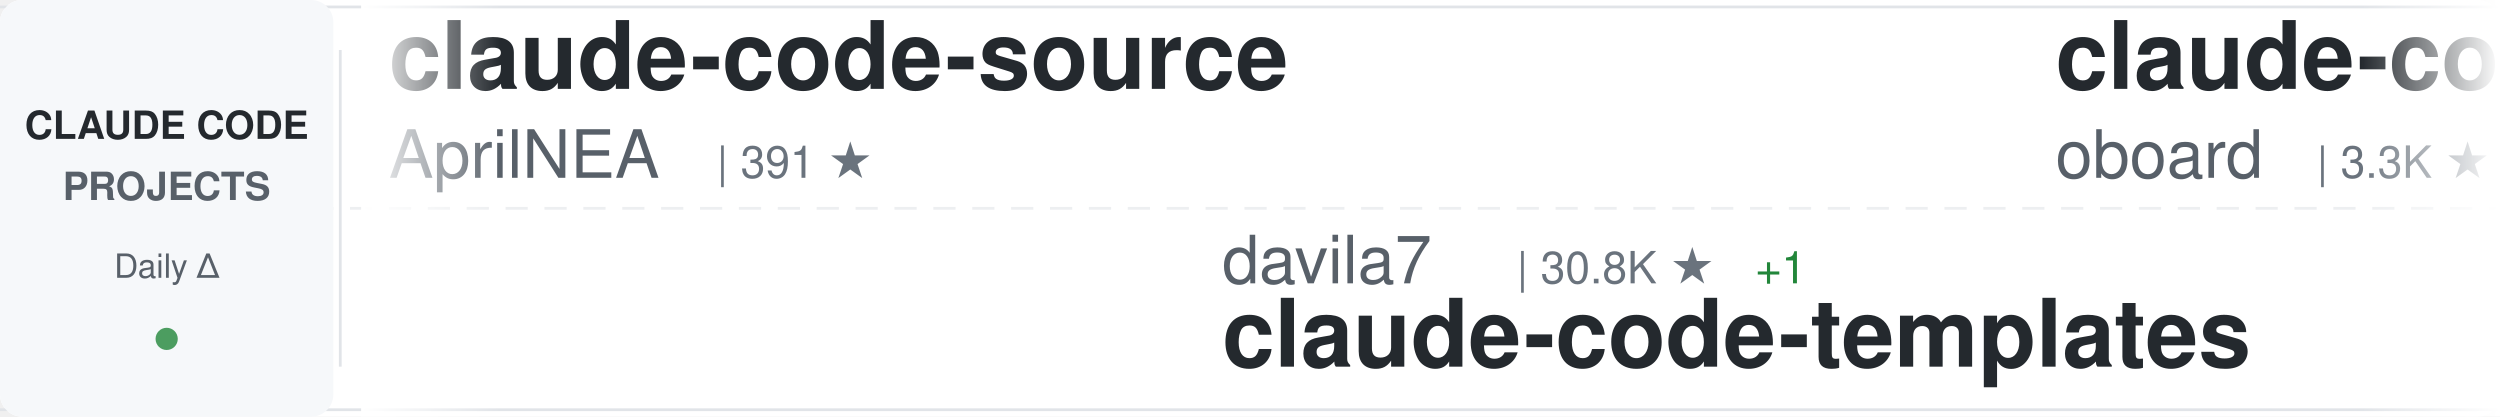
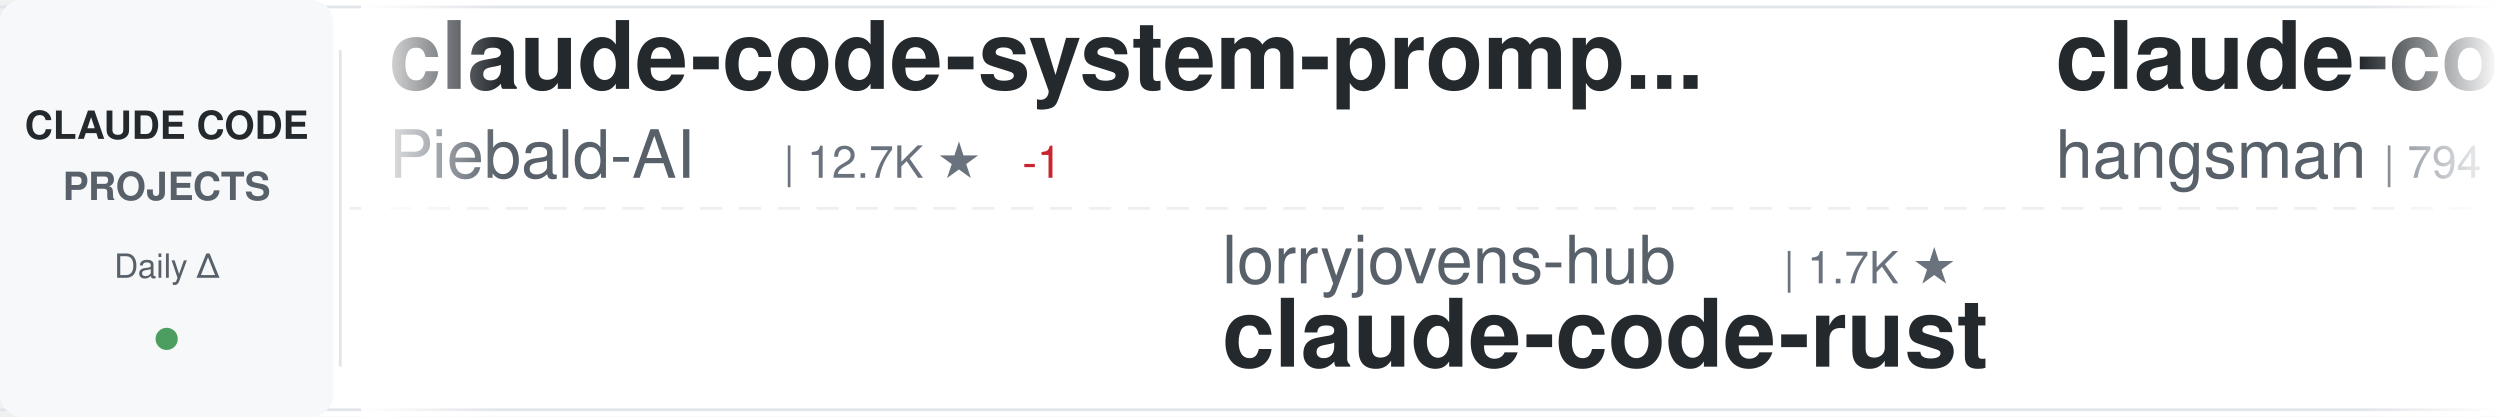
<svg xmlns="http://www.w3.org/2000/svg" width="900" height="150">
  <defs>
    <linearGradient id="awesomeLeftFade" x1="0%" y1="0%" x2="100%" y2="0%">
      <stop offset="0%" style="stop-color:#ffffff;stop-opacity:1" />
      <stop offset="100%" style="stop-color:#ffffff;stop-opacity:0" />
    </linearGradient>
    <linearGradient id="awesomeRightFade" x1="0%" y1="0%" x2="100%" y2="0%">
      <stop offset="0%" style="stop-color:#ffffff;stop-opacity:0" />
      <stop offset="100%" style="stop-color:#ffffff;stop-opacity:1" />
    </linearGradient>
  </defs>
  <rect width="900" height="150" fill="#ffffff" rx="8" />
  <rect x="0" y="2" width="900" height="1" fill="#e1e4e8" />
  <rect x="0" y="147" width="900" height="1" fill="#e1e4e8" />
  <line x1="0" y1="75" x2="900" y2="75" stroke="#e1e4e8" stroke-width="1" stroke-dasharray="8 6" opacity="0.6" />
  <rect x="0" y="0" width="120" height="150" fill="#f6f8fa" rx="8" />
  <text x="60" y="50" font-family="-apple-system, BlinkMacSystemFont, 'Segoe UI', Helvetica, Arial, sans-serif" font-size="14" font-weight="600" fill="#24292e" text-anchor="middle">CLAUDE CODE</text>
  <text x="60" y="72" font-family="-apple-system, BlinkMacSystemFont, 'Segoe UI', Helvetica, Arial, sans-serif" font-size="14" font-weight="600" fill="#586069" text-anchor="middle">PROJECTS</text>
  <text x="60" y="100" font-family="-apple-system, BlinkMacSystemFont, 'Segoe UI', Helvetica, Arial, sans-serif" font-size="12" font-weight="500" fill="#586069" text-anchor="middle">Daily Δ</text>
  <circle cx="60" cy="122" r="4" fill="#22863a" opacity="0.8" />
  <rect x="122" y="18" width="1" height="114" fill="#e1e4e8" />
  <clipPath id="awesomeTickerClip">
    <rect x="130" y="0" width="770" height="150" />
  </clipPath>
  <g clip-path="url(#awesomeTickerClip)">
    <g id="awesomeTickerItems">
      <animateTransform attributeName="transform" attributeType="XML" type="translate" from="0 0" to="-3000 0" dur="54s" repeatCount="indefinite" />
      <g transform="translate(0, 0)">
-         <text x="140" y="32" font-family="-apple-system, BlinkMacSystemFont, 'Segoe UI', Helvetica, Arial, sans-serif" font-size="34" font-weight="600" fill="#24292e">claude-code-source</text>
-         <text x="140" y="64" font-family="-apple-system, BlinkMacSystemFont, 'Segoe UI', Helvetica, Arial, sans-serif" font-size="24" font-weight="400" fill="#586069">AprilNEA</text>
-         <text x="258" y="64" font-family="-apple-system, BlinkMacSystemFont, 'Segoe UI', Helvetica, Arial, sans-serif" font-size="16" font-weight="500" fill="#6a737d">| 391 ★</text>
+         <text x="140" y="32" font-family="-apple-system, BlinkMacSystemFont, 'Segoe UI', Helvetica, Arial, sans-serif" font-size="34" font-weight="600" fill="#24292e">claude-code-system-promp...</text>
+         <text x="140" y="64" font-family="-apple-system, BlinkMacSystemFont, 'Segoe UI', Helvetica, Arial, sans-serif" font-size="24" font-weight="400" fill="#586069">Piebald-AI</text>
+         <text x="282" y="64" font-family="-apple-system, BlinkMacSystemFont, 'Segoe UI', Helvetica, Arial, sans-serif" font-size="16" font-weight="500" fill="#6a737d">| 12.7K ★</text>
+         <text x="368" y="64" font-family="-apple-system, BlinkMacSystemFont, 'Segoe UI', Helvetica, Arial, sans-serif" font-size="16" font-weight="500" fill="#cb2431"> -1</text>
      </g>
      <g transform="translate(300, 0)">
-         <text x="140" y="102" font-family="-apple-system, BlinkMacSystemFont, 'Segoe UI', Helvetica, Arial, sans-serif" font-size="24" font-weight="400" fill="#586069">davila7</text>
-         <text x="246" y="102" font-family="-apple-system, BlinkMacSystemFont, 'Segoe UI', Helvetica, Arial, sans-serif" font-size="16" font-weight="500" fill="#6a737d">| 30.8K ★</text>
-         <text x="332" y="102" font-family="-apple-system, BlinkMacSystemFont, 'Segoe UI', Helvetica, Arial, sans-serif" font-size="16" font-weight="500" fill="#22863a"> +1</text>
-         <text x="140" y="132" font-family="-apple-system, BlinkMacSystemFont, 'Segoe UI', Helvetica, Arial, sans-serif" font-size="34" font-weight="600" fill="#24292e">claude-code-templates</text>
+         <text x="140" y="102" font-family="-apple-system, BlinkMacSystemFont, 'Segoe UI', Helvetica, Arial, sans-serif" font-size="24" font-weight="400" fill="#586069">lorryjovens-hub</text>
+         <text x="342" y="102" font-family="-apple-system, BlinkMacSystemFont, 'Segoe UI', Helvetica, Arial, sans-serif" font-size="16" font-weight="500" fill="#6a737d">| 1.7K ★</text>
+         <text x="140" y="132" font-family="-apple-system, BlinkMacSystemFont, 'Segoe UI', Helvetica, Arial, sans-serif" font-size="34" font-weight="600" fill="#24292e">claude-code-rust</text>
      </g>
      <g transform="translate(600, 0)">
-         <text x="140" y="32" font-family="-apple-system, BlinkMacSystemFont, 'Segoe UI', Helvetica, Arial, sans-serif" font-size="34" font-weight="600" fill="#24292e">claude-code-rev</text>
-         <text x="140" y="64" font-family="-apple-system, BlinkMacSystemFont, 'Segoe UI', Helvetica, Arial, sans-serif" font-size="24" font-weight="400" fill="#586069">oboard</text>
-         <text x="234" y="64" font-family="-apple-system, BlinkMacSystemFont, 'Segoe UI', Helvetica, Arial, sans-serif" font-size="16" font-weight="500" fill="#6a737d">| 3.3K ★</text>
+         <text x="140" y="32" font-family="-apple-system, BlinkMacSystemFont, 'Segoe UI', Helvetica, Arial, sans-serif" font-size="34" font-weight="600" fill="#24292e">claude-code-source</text>
+         <text x="140" y="64" font-family="-apple-system, BlinkMacSystemFont, 'Segoe UI', Helvetica, Arial, sans-serif" font-size="24" font-weight="400" fill="#586069">hangsman</text>
+         <text x="258" y="64" font-family="-apple-system, BlinkMacSystemFont, 'Segoe UI', Helvetica, Arial, sans-serif" font-size="16" font-weight="500" fill="#6a737d">| 794 ★</text>
      </g>
      <g transform="translate(900, 0)">
-         <text x="140" y="102" font-family="-apple-system, BlinkMacSystemFont, 'Segoe UI', Helvetica, Arial, sans-serif" font-size="24" font-weight="400" fill="#586069">OrcaWhisper</text>
-         <text x="294" y="102" font-family="-apple-system, BlinkMacSystemFont, 'Segoe UI', Helvetica, Arial, sans-serif" font-size="16" font-weight="500" fill="#6a737d">| 97 ★</text>
-         <text x="140" y="132" font-family="-apple-system, BlinkMacSystemFont, 'Segoe UI', Helvetica, Arial, sans-serif" font-size="34" font-weight="600" fill="#24292e">Claude-Code</text>
+         <text x="140" y="102" font-family="-apple-system, BlinkMacSystemFont, 'Segoe UI', Helvetica, Arial, sans-serif" font-size="24" font-weight="400" fill="#586069">VoltAgent</text>
+         <text x="270" y="102" font-family="-apple-system, BlinkMacSystemFont, 'Segoe UI', Helvetica, Arial, sans-serif" font-size="16" font-weight="500" fill="#6a737d">| 25.1K ★</text>
+         <text x="356" y="102" font-family="-apple-system, BlinkMacSystemFont, 'Segoe UI', Helvetica, Arial, sans-serif" font-size="16" font-weight="500" fill="#22863a"> +3</text>
+         <text x="140" y="132" font-family="-apple-system, BlinkMacSystemFont, 'Segoe UI', Helvetica, Arial, sans-serif" font-size="34" font-weight="600" fill="#24292e">awesome-claude-code-suba...</text>
      </g>
      <g transform="translate(1200, 0)">
-         <text x="140" y="32" font-family="-apple-system, BlinkMacSystemFont, 'Segoe UI', Helvetica, Arial, sans-serif" font-size="34" font-weight="600" fill="#24292e">claude-code-harness</text>
-         <text x="140" y="64" font-family="-apple-system, BlinkMacSystemFont, 'Segoe UI', Helvetica, Arial, sans-serif" font-size="24" font-weight="400" fill="#586069">Chachamaru127</text>
-         <text x="318" y="64" font-family="-apple-system, BlinkMacSystemFont, 'Segoe UI', Helvetica, Arial, sans-serif" font-size="16" font-weight="500" fill="#6a737d">| 3.1K ★</text>
+         <text x="140" y="32" font-family="-apple-system, BlinkMacSystemFont, 'Segoe UI', Helvetica, Arial, sans-serif" font-size="34" font-weight="600" fill="#24292e">everything-claude-code-z...</text>
+         <text x="140" y="64" font-family="-apple-system, BlinkMacSystemFont, 'Segoe UI', Helvetica, Arial, sans-serif" font-size="24" font-weight="400" fill="#586069">xu-xiang</text>
+         <text x="258" y="64" font-family="-apple-system, BlinkMacSystemFont, 'Segoe UI', Helvetica, Arial, sans-serif" font-size="16" font-weight="500" fill="#6a737d">| 1.9K ★</text>
      </g>
      <g transform="translate(1500, 0)">
-         <text x="140" y="102" font-family="-apple-system, BlinkMacSystemFont, 'Segoe UI', Helvetica, Arial, sans-serif" font-size="24" font-weight="400" fill="#586069">shanraisshan</text>
-         <text x="306" y="102" font-family="-apple-system, BlinkMacSystemFont, 'Segoe UI', Helvetica, Arial, sans-serif" font-size="16" font-weight="500" fill="#6a737d">| 66.0K ★</text>
-         <text x="392" y="102" font-family="-apple-system, BlinkMacSystemFont, 'Segoe UI', Helvetica, Arial, sans-serif" font-size="16" font-weight="500" fill="#22863a"> +10</text>
-         <text x="140" y="132" font-family="-apple-system, BlinkMacSystemFont, 'Segoe UI', Helvetica, Arial, sans-serif" font-size="34" font-weight="600" fill="#24292e">claude-code-best-practic...</text>
+         <text x="140" y="102" font-family="-apple-system, BlinkMacSystemFont, 'Segoe UI', Helvetica, Arial, sans-serif" font-size="24" font-weight="400" fill="#586069">FlorianBruniaux</text>
+         <text x="342" y="102" font-family="-apple-system, BlinkMacSystemFont, 'Segoe UI', Helvetica, Arial, sans-serif" font-size="16" font-weight="500" fill="#6a737d">| 6.0K ★</text>
+         <text x="140" y="132" font-family="-apple-system, BlinkMacSystemFont, 'Segoe UI', Helvetica, Arial, sans-serif" font-size="34" font-weight="600" fill="#24292e">claude-code-ultimate-gui...</text>
      </g>
      <g transform="translate(1800, 0)">
-         <text x="140" y="32" font-family="-apple-system, BlinkMacSystemFont, 'Segoe UI', Helvetica, Arial, sans-serif" font-size="34" font-weight="600" fill="#24292e">Dive-into-Claude-Code</text>
-         <text x="140" y="64" font-family="-apple-system, BlinkMacSystemFont, 'Segoe UI', Helvetica, Arial, sans-serif" font-size="24" font-weight="400" fill="#586069">VILA-Lab</text>
-         <text x="258" y="64" font-family="-apple-system, BlinkMacSystemFont, 'Segoe UI', Helvetica, Arial, sans-serif" font-size="16" font-weight="500" fill="#6a737d">| 2.1K ★</text>
+         <text x="140" y="32" font-family="-apple-system, BlinkMacSystemFont, 'Segoe UI', Helvetica, Arial, sans-serif" font-size="34" font-weight="600" fill="#24292e">claude-code-base-action</text>
+         <text x="140" y="64" font-family="-apple-system, BlinkMacSystemFont, 'Segoe UI', Helvetica, Arial, sans-serif" font-size="24" font-weight="400" fill="#586069">anthropics</text>
+         <text x="282" y="64" font-family="-apple-system, BlinkMacSystemFont, 'Segoe UI', Helvetica, Arial, sans-serif" font-size="16" font-weight="500" fill="#6a737d">| 985 ★</text>
      </g>
      <g transform="translate(2100, 0)">
-         <text x="140" y="102" font-family="-apple-system, BlinkMacSystemFont, 'Segoe UI', Helvetica, Arial, sans-serif" font-size="24" font-weight="400" fill="#586069">JrCx7scC</text>
-         <text x="258" y="102" font-family="-apple-system, BlinkMacSystemFont, 'Segoe UI', Helvetica, Arial, sans-serif" font-size="16" font-weight="500" fill="#6a737d">| 376 ★</text>
-         <text x="140" y="132" font-family="-apple-system, BlinkMacSystemFont, 'Segoe UI', Helvetica, Arial, sans-serif" font-size="34" font-weight="600" fill="#24292e">claude-code-source</text>
+         <text x="140" y="102" font-family="-apple-system, BlinkMacSystemFont, 'Segoe UI', Helvetica, Arial, sans-serif" font-size="24" font-weight="400" fill="#586069">Cranot</text>
+         <text x="234" y="102" font-family="-apple-system, BlinkMacSystemFont, 'Segoe UI', Helvetica, Arial, sans-serif" font-size="16" font-weight="500" fill="#6a737d">| 2.9K ★</text>
+         <text x="140" y="132" font-family="-apple-system, BlinkMacSystemFont, 'Segoe UI', Helvetica, Arial, sans-serif" font-size="34" font-weight="600" fill="#24292e">claude-code-guide</text>
      </g>
      <g transform="translate(2400, 0)">
-         <text x="140" y="32" font-family="-apple-system, BlinkMacSystemFont, 'Segoe UI', Helvetica, Arial, sans-serif" font-size="34" font-weight="600" fill="#24292e">claude-code-source-build</text>
-         <text x="140" y="64" font-family="-apple-system, BlinkMacSystemFont, 'Segoe UI', Helvetica, Arial, sans-serif" font-size="24" font-weight="400" fill="#586069">andrew-kramer-inno</text>
-         <text x="378" y="64" font-family="-apple-system, BlinkMacSystemFont, 'Segoe UI', Helvetica, Arial, sans-serif" font-size="16" font-weight="500" fill="#6a737d">| 596 ★</text>
+         <text x="140" y="32" font-family="-apple-system, BlinkMacSystemFont, 'Segoe UI', Helvetica, Arial, sans-serif" font-size="34" font-weight="600" fill="#24292e">ralph-claude-code</text>
+         <text x="140" y="64" font-family="-apple-system, BlinkMacSystemFont, 'Segoe UI', Helvetica, Arial, sans-serif" font-size="24" font-weight="400" fill="#586069">frankbria</text>
+         <text x="270" y="64" font-family="-apple-system, BlinkMacSystemFont, 'Segoe UI', Helvetica, Arial, sans-serif" font-size="16" font-weight="500" fill="#6a737d">| 9.6K ★</text>
+         <text x="347" y="64" font-family="-apple-system, BlinkMacSystemFont, 'Segoe UI', Helvetica, Arial, sans-serif" font-size="16" font-weight="500" fill="#22863a"> +1</text>
      </g>
      <g transform="translate(2700, 0)">
-         <text x="140" y="102" font-family="-apple-system, BlinkMacSystemFont, 'Segoe UI', Helvetica, Arial, sans-serif" font-size="24" font-weight="400" fill="#586069">luyao618</text>
-         <text x="258" y="102" font-family="-apple-system, BlinkMacSystemFont, 'Segoe UI', Helvetica, Arial, sans-serif" font-size="16" font-weight="500" fill="#6a737d">| 1.7K ★</text>
-         <text x="335" y="102" font-family="-apple-system, BlinkMacSystemFont, 'Segoe UI', Helvetica, Arial, sans-serif" font-size="16" font-weight="500" fill="#22863a"> +1</text>
-         <text x="140" y="132" font-family="-apple-system, BlinkMacSystemFont, 'Segoe UI', Helvetica, Arial, sans-serif" font-size="34" font-weight="600" fill="#24292e">Claude-Code-Source-Study</text>
+         <text x="140" y="102" font-family="-apple-system, BlinkMacSystemFont, 'Segoe UI', Helvetica, Arial, sans-serif" font-size="24" font-weight="400" fill="#586069">lintsinghua</text>
+         <text x="294" y="102" font-family="-apple-system, BlinkMacSystemFont, 'Segoe UI', Helvetica, Arial, sans-serif" font-size="16" font-weight="500" fill="#6a737d">| 4.2K ★</text>
+         <text x="140" y="132" font-family="-apple-system, BlinkMacSystemFont, 'Segoe UI', Helvetica, Arial, sans-serif" font-size="34" font-weight="600" fill="#24292e">claude-code-book</text>
      </g>
      <g transform="translate(3000, 0)">
-         <text x="140" y="32" font-family="-apple-system, BlinkMacSystemFont, 'Segoe UI', Helvetica, Arial, sans-serif" font-size="34" font-weight="600" fill="#24292e">claude-code-source</text>
-         <text x="140" y="64" font-family="-apple-system, BlinkMacSystemFont, 'Segoe UI', Helvetica, Arial, sans-serif" font-size="24" font-weight="400" fill="#586069">AprilNEA</text>
-         <text x="258" y="64" font-family="-apple-system, BlinkMacSystemFont, 'Segoe UI', Helvetica, Arial, sans-serif" font-size="16" font-weight="500" fill="#6a737d">| 391 ★</text>
+         <text x="140" y="32" font-family="-apple-system, BlinkMacSystemFont, 'Segoe UI', Helvetica, Arial, sans-serif" font-size="34" font-weight="600" fill="#24292e">claude-code-system-promp...</text>
+         <text x="140" y="64" font-family="-apple-system, BlinkMacSystemFont, 'Segoe UI', Helvetica, Arial, sans-serif" font-size="24" font-weight="400" fill="#586069">Piebald-AI</text>
+         <text x="282" y="64" font-family="-apple-system, BlinkMacSystemFont, 'Segoe UI', Helvetica, Arial, sans-serif" font-size="16" font-weight="500" fill="#6a737d">| 12.7K ★</text>
+         <text x="368" y="64" font-family="-apple-system, BlinkMacSystemFont, 'Segoe UI', Helvetica, Arial, sans-serif" font-size="16" font-weight="500" fill="#cb2431"> -1</text>
      </g>
      <g transform="translate(3300, 0)">
-         <text x="140" y="102" font-family="-apple-system, BlinkMacSystemFont, 'Segoe UI', Helvetica, Arial, sans-serif" font-size="24" font-weight="400" fill="#586069">davila7</text>
-         <text x="246" y="102" font-family="-apple-system, BlinkMacSystemFont, 'Segoe UI', Helvetica, Arial, sans-serif" font-size="16" font-weight="500" fill="#6a737d">| 30.8K ★</text>
-         <text x="332" y="102" font-family="-apple-system, BlinkMacSystemFont, 'Segoe UI', Helvetica, Arial, sans-serif" font-size="16" font-weight="500" fill="#22863a"> +1</text>
-         <text x="140" y="132" font-family="-apple-system, BlinkMacSystemFont, 'Segoe UI', Helvetica, Arial, sans-serif" font-size="34" font-weight="600" fill="#24292e">claude-code-templates</text>
+         <text x="140" y="102" font-family="-apple-system, BlinkMacSystemFont, 'Segoe UI', Helvetica, Arial, sans-serif" font-size="24" font-weight="400" fill="#586069">lorryjovens-hub</text>
+         <text x="342" y="102" font-family="-apple-system, BlinkMacSystemFont, 'Segoe UI', Helvetica, Arial, sans-serif" font-size="16" font-weight="500" fill="#6a737d">| 1.7K ★</text>
+         <text x="140" y="132" font-family="-apple-system, BlinkMacSystemFont, 'Segoe UI', Helvetica, Arial, sans-serif" font-size="34" font-weight="600" fill="#24292e">claude-code-rust</text>
      </g>
      <g transform="translate(3600, 0)">
-         <text x="140" y="32" font-family="-apple-system, BlinkMacSystemFont, 'Segoe UI', Helvetica, Arial, sans-serif" font-size="34" font-weight="600" fill="#24292e">claude-code-rev</text>
-         <text x="140" y="64" font-family="-apple-system, BlinkMacSystemFont, 'Segoe UI', Helvetica, Arial, sans-serif" font-size="24" font-weight="400" fill="#586069">oboard</text>
-         <text x="234" y="64" font-family="-apple-system, BlinkMacSystemFont, 'Segoe UI', Helvetica, Arial, sans-serif" font-size="16" font-weight="500" fill="#6a737d">| 3.3K ★</text>
+         <text x="140" y="32" font-family="-apple-system, BlinkMacSystemFont, 'Segoe UI', Helvetica, Arial, sans-serif" font-size="34" font-weight="600" fill="#24292e">claude-code-source</text>
+         <text x="140" y="64" font-family="-apple-system, BlinkMacSystemFont, 'Segoe UI', Helvetica, Arial, sans-serif" font-size="24" font-weight="400" fill="#586069">hangsman</text>
+         <text x="258" y="64" font-family="-apple-system, BlinkMacSystemFont, 'Segoe UI', Helvetica, Arial, sans-serif" font-size="16" font-weight="500" fill="#6a737d">| 794 ★</text>
      </g>
      <g transform="translate(3900, 0)">
-         <text x="140" y="102" font-family="-apple-system, BlinkMacSystemFont, 'Segoe UI', Helvetica, Arial, sans-serif" font-size="24" font-weight="400" fill="#586069">OrcaWhisper</text>
-         <text x="294" y="102" font-family="-apple-system, BlinkMacSystemFont, 'Segoe UI', Helvetica, Arial, sans-serif" font-size="16" font-weight="500" fill="#6a737d">| 97 ★</text>
-         <text x="140" y="132" font-family="-apple-system, BlinkMacSystemFont, 'Segoe UI', Helvetica, Arial, sans-serif" font-size="34" font-weight="600" fill="#24292e">Claude-Code</text>
+         <text x="140" y="102" font-family="-apple-system, BlinkMacSystemFont, 'Segoe UI', Helvetica, Arial, sans-serif" font-size="24" font-weight="400" fill="#586069">VoltAgent</text>
+         <text x="270" y="102" font-family="-apple-system, BlinkMacSystemFont, 'Segoe UI', Helvetica, Arial, sans-serif" font-size="16" font-weight="500" fill="#6a737d">| 25.1K ★</text>
+         <text x="356" y="102" font-family="-apple-system, BlinkMacSystemFont, 'Segoe UI', Helvetica, Arial, sans-serif" font-size="16" font-weight="500" fill="#22863a"> +3</text>
+         <text x="140" y="132" font-family="-apple-system, BlinkMacSystemFont, 'Segoe UI', Helvetica, Arial, sans-serif" font-size="34" font-weight="600" fill="#24292e">awesome-claude-code-suba...</text>
      </g>
    </g>
  </g>
  <rect x="130" y="0" width="50" height="150" fill="url(#awesomeLeftFade)" />
  <rect x="850" y="0" width="50" height="150" fill="url(#awesomeRightFade)" />
</svg>
